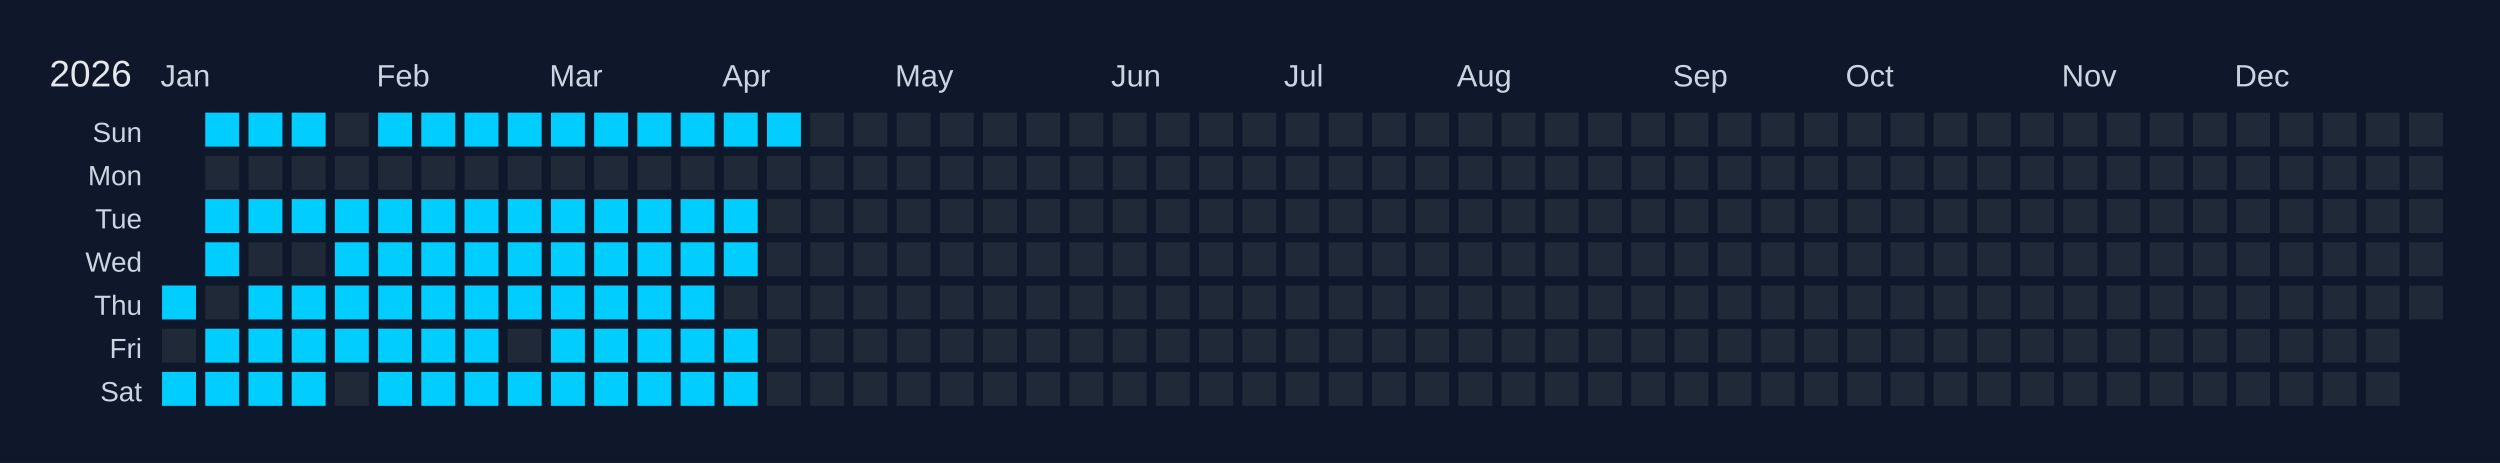
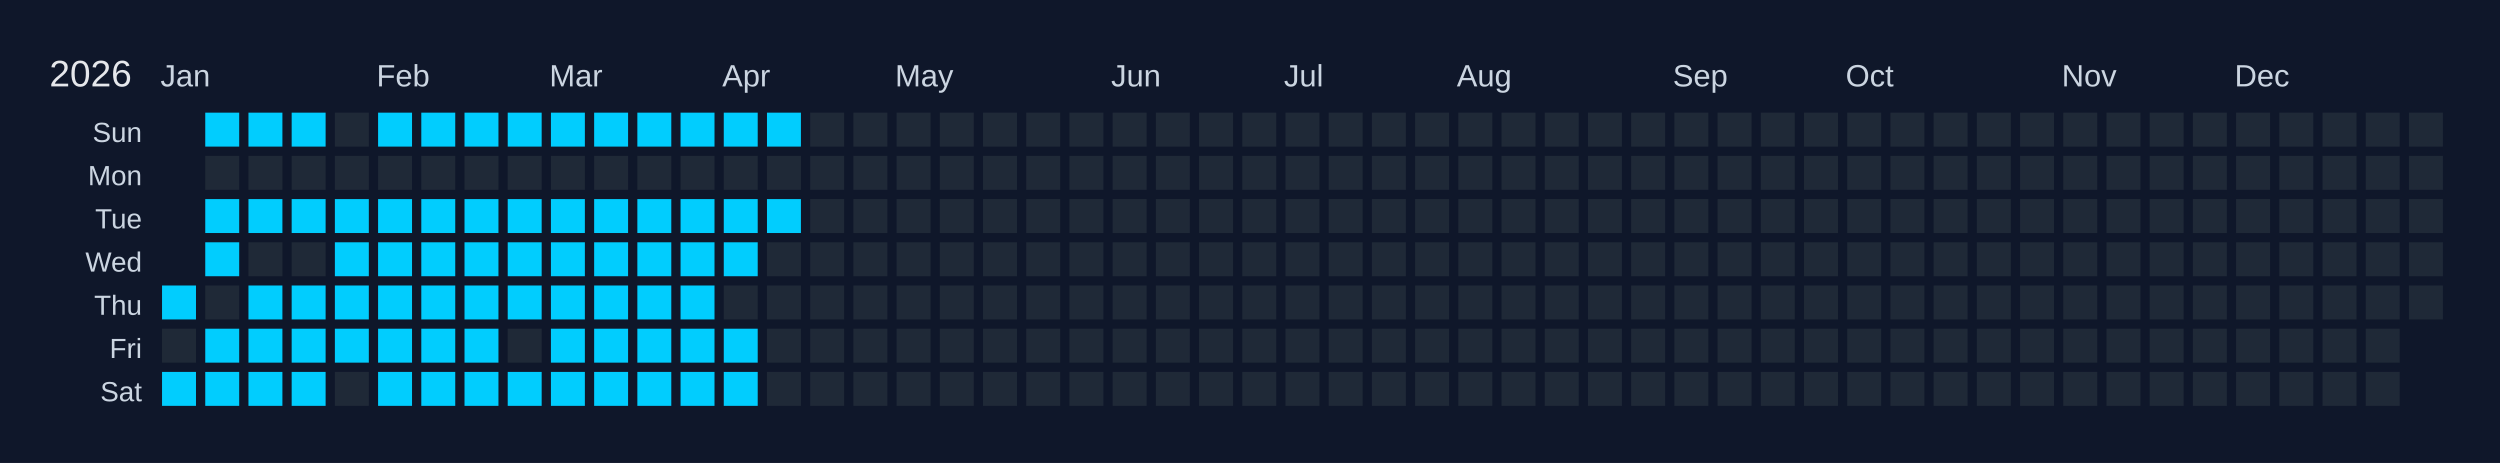
<svg xmlns="http://www.w3.org/2000/svg" width="810" height="150" viewBox="0 0 810 150">
  <rect width="810" height="150" fill="#0f172a" />
  <text x="16" y="28" font-size="12" fill="#e5e7eb" font-family="Arial, sans-serif">2026</text>
  <text x="52" y="28" font-size="10" fill="#cbd5e1" font-family="Arial, sans-serif">Jan</text>
  <text x="122" y="28" font-size="10" fill="#cbd5e1" font-family="Arial, sans-serif">Feb</text>
  <text x="178" y="28" font-size="10" fill="#cbd5e1" font-family="Arial, sans-serif">Mar</text>
  <text x="234" y="28" font-size="10" fill="#cbd5e1" font-family="Arial, sans-serif">Apr</text>
  <text x="290" y="28" font-size="10" fill="#cbd5e1" font-family="Arial, sans-serif">May</text>
  <text x="360" y="28" font-size="10" fill="#cbd5e1" font-family="Arial, sans-serif">Jun</text>
  <text x="416" y="28" font-size="10" fill="#cbd5e1" font-family="Arial, sans-serif">Jul</text>
  <text x="472" y="28" font-size="10" fill="#cbd5e1" font-family="Arial, sans-serif">Aug</text>
  <text x="542" y="28" font-size="10" fill="#cbd5e1" font-family="Arial, sans-serif">Sep</text>
  <text x="598" y="28" font-size="10" fill="#cbd5e1" font-family="Arial, sans-serif">Oct</text>
  <text x="668" y="28" font-size="10" fill="#cbd5e1" font-family="Arial, sans-serif">Nov</text>
  <text x="724" y="28" font-size="10" fill="#cbd5e1" font-family="Arial, sans-serif">Dec</text>
  <text x="46" y="46" font-size="9" fill="#cbd5e1" font-family="Arial, sans-serif" text-anchor="end">Sun</text>
  <text x="46" y="60" font-size="9" fill="#cbd5e1" font-family="Arial, sans-serif" text-anchor="end">Mon</text>
  <text x="46" y="74" font-size="9" fill="#cbd5e1" font-family="Arial, sans-serif" text-anchor="end">Tue</text>
  <text x="46" y="88" font-size="9" fill="#cbd5e1" font-family="Arial, sans-serif" text-anchor="end">Wed</text>
  <text x="46" y="102" font-size="9" fill="#cbd5e1" font-family="Arial, sans-serif" text-anchor="end">Thu</text>
  <text x="46" y="116" font-size="9" fill="#cbd5e1" font-family="Arial, sans-serif" text-anchor="end">Fri</text>
  <text x="46" y="130" font-size="9" fill="#cbd5e1" font-family="Arial, sans-serif" text-anchor="end">Sat</text>
  <g transform="translate(52,36)">
    <rect x="0" y="0" width="12" height="12" fill="#0f172a" stroke="#0f172a" stroke-width="1" />
    <rect x="0" y="14" width="12" height="12" fill="#0f172a" stroke="#0f172a" stroke-width="1" />
    <rect x="0" y="28" width="12" height="12" fill="#0f172a" stroke="#0f172a" stroke-width="1" />
    <rect x="0" y="42" width="12" height="12" fill="#0f172a" stroke="#0f172a" stroke-width="1" />
    <rect x="0" y="56" width="12" height="12" fill="#01cdfe" stroke="#0f172a" stroke-width="1" data-date="2026-01-01" />
    <rect x="0" y="70" width="12" height="12" fill="#1f2937" stroke="#0f172a" stroke-width="1" data-date="2026-01-02" />
    <rect x="0" y="84" width="12" height="12" fill="#01cdfe" stroke="#0f172a" stroke-width="1" data-date="2026-01-03" />
    <rect x="14" y="0" width="12" height="12" fill="#01cdfe" stroke="#0f172a" stroke-width="1" data-date="2026-01-04" />
    <rect x="14" y="14" width="12" height="12" fill="#1f2937" stroke="#0f172a" stroke-width="1" data-date="2026-01-05" />
    <rect x="14" y="28" width="12" height="12" fill="#01cdfe" stroke="#0f172a" stroke-width="1" data-date="2026-01-06" />
    <rect x="14" y="42" width="12" height="12" fill="#01cdfe" stroke="#0f172a" stroke-width="1" data-date="2026-01-07" />
    <rect x="14" y="56" width="12" height="12" fill="#1f2937" stroke="#0f172a" stroke-width="1" data-date="2026-01-08" />
    <rect x="14" y="70" width="12" height="12" fill="#01cdfe" stroke="#0f172a" stroke-width="1" data-date="2026-01-09" />
    <rect x="14" y="84" width="12" height="12" fill="#01cdfe" stroke="#0f172a" stroke-width="1" data-date="2026-01-10" />
    <rect x="28" y="0" width="12" height="12" fill="#01cdfe" stroke="#0f172a" stroke-width="1" data-date="2026-01-11" />
    <rect x="28" y="14" width="12" height="12" fill="#1f2937" stroke="#0f172a" stroke-width="1" data-date="2026-01-12" />
    <rect x="28" y="28" width="12" height="12" fill="#01cdfe" stroke="#0f172a" stroke-width="1" data-date="2026-01-13" />
    <rect x="28" y="42" width="12" height="12" fill="#1f2937" stroke="#0f172a" stroke-width="1" data-date="2026-01-14" />
    <rect x="28" y="56" width="12" height="12" fill="#01cdfe" stroke="#0f172a" stroke-width="1" data-date="2026-01-15" />
    <rect x="28" y="70" width="12" height="12" fill="#01cdfe" stroke="#0f172a" stroke-width="1" data-date="2026-01-16" />
    <rect x="28" y="84" width="12" height="12" fill="#01cdfe" stroke="#0f172a" stroke-width="1" data-date="2026-01-17" />
    <rect x="42" y="0" width="12" height="12" fill="#01cdfe" stroke="#0f172a" stroke-width="1" data-date="2026-01-18" />
    <rect x="42" y="14" width="12" height="12" fill="#1f2937" stroke="#0f172a" stroke-width="1" data-date="2026-01-19" />
    <rect x="42" y="28" width="12" height="12" fill="#01cdfe" stroke="#0f172a" stroke-width="1" data-date="2026-01-20" />
    <rect x="42" y="42" width="12" height="12" fill="#1f2937" stroke="#0f172a" stroke-width="1" data-date="2026-01-21" />
    <rect x="42" y="56" width="12" height="12" fill="#01cdfe" stroke="#0f172a" stroke-width="1" data-date="2026-01-22" />
    <rect x="42" y="70" width="12" height="12" fill="#01cdfe" stroke="#0f172a" stroke-width="1" data-date="2026-01-23" />
    <rect x="42" y="84" width="12" height="12" fill="#01cdfe" stroke="#0f172a" stroke-width="1" data-date="2026-01-24" />
    <rect x="56" y="0" width="12" height="12" fill="#1f2937" stroke="#0f172a" stroke-width="1" data-date="2026-01-25" />
    <rect x="56" y="14" width="12" height="12" fill="#1f2937" stroke="#0f172a" stroke-width="1" data-date="2026-01-26" />
    <rect x="56" y="28" width="12" height="12" fill="#01cdfe" stroke="#0f172a" stroke-width="1" data-date="2026-01-27" />
    <rect x="56" y="42" width="12" height="12" fill="#01cdfe" stroke="#0f172a" stroke-width="1" data-date="2026-01-28" />
    <rect x="56" y="56" width="12" height="12" fill="#01cdfe" stroke="#0f172a" stroke-width="1" data-date="2026-01-29" />
    <rect x="56" y="70" width="12" height="12" fill="#01cdfe" stroke="#0f172a" stroke-width="1" data-date="2026-01-30" />
    <rect x="56" y="84" width="12" height="12" fill="#1f2937" stroke="#0f172a" stroke-width="1" data-date="2026-01-31" />
    <rect x="70" y="0" width="12" height="12" fill="#01cdfe" stroke="#0f172a" stroke-width="1" data-date="2026-02-01" />
    <rect x="70" y="14" width="12" height="12" fill="#1f2937" stroke="#0f172a" stroke-width="1" data-date="2026-02-02" />
    <rect x="70" y="28" width="12" height="12" fill="#01cdfe" stroke="#0f172a" stroke-width="1" data-date="2026-02-03" />
    <rect x="70" y="42" width="12" height="12" fill="#01cdfe" stroke="#0f172a" stroke-width="1" data-date="2026-02-04" />
    <rect x="70" y="56" width="12" height="12" fill="#01cdfe" stroke="#0f172a" stroke-width="1" data-date="2026-02-05" />
    <rect x="70" y="70" width="12" height="12" fill="#01cdfe" stroke="#0f172a" stroke-width="1" data-date="2026-02-06" />
    <rect x="70" y="84" width="12" height="12" fill="#01cdfe" stroke="#0f172a" stroke-width="1" data-date="2026-02-07" />
    <rect x="84" y="0" width="12" height="12" fill="#01cdfe" stroke="#0f172a" stroke-width="1" data-date="2026-02-08" />
    <rect x="84" y="14" width="12" height="12" fill="#1f2937" stroke="#0f172a" stroke-width="1" data-date="2026-02-09" />
    <rect x="84" y="28" width="12" height="12" fill="#01cdfe" stroke="#0f172a" stroke-width="1" data-date="2026-02-10" />
    <rect x="84" y="42" width="12" height="12" fill="#01cdfe" stroke="#0f172a" stroke-width="1" data-date="2026-02-11" />
    <rect x="84" y="56" width="12" height="12" fill="#01cdfe" stroke="#0f172a" stroke-width="1" data-date="2026-02-12" />
    <rect x="84" y="70" width="12" height="12" fill="#01cdfe" stroke="#0f172a" stroke-width="1" data-date="2026-02-13" />
    <rect x="84" y="84" width="12" height="12" fill="#01cdfe" stroke="#0f172a" stroke-width="1" data-date="2026-02-14" />
    <rect x="98" y="0" width="12" height="12" fill="#01cdfe" stroke="#0f172a" stroke-width="1" data-date="2026-02-15" />
    <rect x="98" y="14" width="12" height="12" fill="#1f2937" stroke="#0f172a" stroke-width="1" data-date="2026-02-16" />
    <rect x="98" y="28" width="12" height="12" fill="#01cdfe" stroke="#0f172a" stroke-width="1" data-date="2026-02-17" />
    <rect x="98" y="42" width="12" height="12" fill="#01cdfe" stroke="#0f172a" stroke-width="1" data-date="2026-02-18" />
    <rect x="98" y="56" width="12" height="12" fill="#01cdfe" stroke="#0f172a" stroke-width="1" data-date="2026-02-19" />
    <rect x="98" y="70" width="12" height="12" fill="#01cdfe" stroke="#0f172a" stroke-width="1" data-date="2026-02-20" />
    <rect x="98" y="84" width="12" height="12" fill="#01cdfe" stroke="#0f172a" stroke-width="1" data-date="2026-02-21" />
    <rect x="112" y="0" width="12" height="12" fill="#01cdfe" stroke="#0f172a" stroke-width="1" data-date="2026-02-22" />
    <rect x="112" y="14" width="12" height="12" fill="#1f2937" stroke="#0f172a" stroke-width="1" data-date="2026-02-23" />
    <rect x="112" y="28" width="12" height="12" fill="#01cdfe" stroke="#0f172a" stroke-width="1" data-date="2026-02-24" />
    <rect x="112" y="42" width="12" height="12" fill="#01cdfe" stroke="#0f172a" stroke-width="1" data-date="2026-02-25" />
    <rect x="112" y="56" width="12" height="12" fill="#01cdfe" stroke="#0f172a" stroke-width="1" data-date="2026-02-26" />
    <rect x="112" y="70" width="12" height="12" fill="#1f2937" stroke="#0f172a" stroke-width="1" data-date="2026-02-27" />
    <rect x="112" y="84" width="12" height="12" fill="#01cdfe" stroke="#0f172a" stroke-width="1" data-date="2026-02-28" />
    <rect x="126" y="0" width="12" height="12" fill="#01cdfe" stroke="#0f172a" stroke-width="1" data-date="2026-03-01" />
    <rect x="126" y="14" width="12" height="12" fill="#1f2937" stroke="#0f172a" stroke-width="1" data-date="2026-03-02" />
    <rect x="126" y="28" width="12" height="12" fill="#01cdfe" stroke="#0f172a" stroke-width="1" data-date="2026-03-03" />
    <rect x="126" y="42" width="12" height="12" fill="#01cdfe" stroke="#0f172a" stroke-width="1" data-date="2026-03-04" />
    <rect x="126" y="56" width="12" height="12" fill="#01cdfe" stroke="#0f172a" stroke-width="1" data-date="2026-03-05" />
    <rect x="126" y="70" width="12" height="12" fill="#01cdfe" stroke="#0f172a" stroke-width="1" data-date="2026-03-06" />
    <rect x="126" y="84" width="12" height="12" fill="#01cdfe" stroke="#0f172a" stroke-width="1" data-date="2026-03-07" />
    <rect x="140" y="0" width="12" height="12" fill="#01cdfe" stroke="#0f172a" stroke-width="1" data-date="2026-03-08" />
    <rect x="140" y="14" width="12" height="12" fill="#1f2937" stroke="#0f172a" stroke-width="1" data-date="2026-03-09" />
    <rect x="140" y="28" width="12" height="12" fill="#01cdfe" stroke="#0f172a" stroke-width="1" data-date="2026-03-10" />
    <rect x="140" y="42" width="12" height="12" fill="#01cdfe" stroke="#0f172a" stroke-width="1" data-date="2026-03-11" />
    <rect x="140" y="56" width="12" height="12" fill="#01cdfe" stroke="#0f172a" stroke-width="1" data-date="2026-03-12" />
    <rect x="140" y="70" width="12" height="12" fill="#01cdfe" stroke="#0f172a" stroke-width="1" data-date="2026-03-13" />
    <rect x="140" y="84" width="12" height="12" fill="#01cdfe" stroke="#0f172a" stroke-width="1" data-date="2026-03-14" />
    <rect x="154" y="0" width="12" height="12" fill="#01cdfe" stroke="#0f172a" stroke-width="1" data-date="2026-03-15" />
    <rect x="154" y="14" width="12" height="12" fill="#1f2937" stroke="#0f172a" stroke-width="1" data-date="2026-03-16" />
    <rect x="154" y="28" width="12" height="12" fill="#01cdfe" stroke="#0f172a" stroke-width="1" data-date="2026-03-17" />
    <rect x="154" y="42" width="12" height="12" fill="#01cdfe" stroke="#0f172a" stroke-width="1" data-date="2026-03-18" />
    <rect x="154" y="56" width="12" height="12" fill="#01cdfe" stroke="#0f172a" stroke-width="1" data-date="2026-03-19" />
    <rect x="154" y="70" width="12" height="12" fill="#01cdfe" stroke="#0f172a" stroke-width="1" data-date="2026-03-20" />
    <rect x="154" y="84" width="12" height="12" fill="#01cdfe" stroke="#0f172a" stroke-width="1" data-date="2026-03-21" />
    <rect x="168" y="0" width="12" height="12" fill="#01cdfe" stroke="#0f172a" stroke-width="1" data-date="2026-03-22" />
    <rect x="168" y="14" width="12" height="12" fill="#1f2937" stroke="#0f172a" stroke-width="1" data-date="2026-03-23" />
    <rect x="168" y="28" width="12" height="12" fill="#01cdfe" stroke="#0f172a" stroke-width="1" data-date="2026-03-24" />
    <rect x="168" y="42" width="12" height="12" fill="#01cdfe" stroke="#0f172a" stroke-width="1" data-date="2026-03-25" />
    <rect x="168" y="56" width="12" height="12" fill="#01cdfe" stroke="#0f172a" stroke-width="1" data-date="2026-03-26" />
    <rect x="168" y="70" width="12" height="12" fill="#01cdfe" stroke="#0f172a" stroke-width="1" data-date="2026-03-27" />
    <rect x="168" y="84" width="12" height="12" fill="#01cdfe" stroke="#0f172a" stroke-width="1" data-date="2026-03-28" />
    <rect x="182" y="0" width="12" height="12" fill="#01cdfe" stroke="#0f172a" stroke-width="1" data-date="2026-03-29" />
    <rect x="182" y="14" width="12" height="12" fill="#1f2937" stroke="#0f172a" stroke-width="1" data-date="2026-03-30" />
    <rect x="182" y="28" width="12" height="12" fill="#01cdfe" stroke="#0f172a" stroke-width="1" data-date="2026-03-31" />
    <rect x="182" y="42" width="12" height="12" fill="#01cdfe" stroke="#0f172a" stroke-width="1" data-date="2026-04-01" />
    <rect x="182" y="56" width="12" height="12" fill="#1f2937" stroke="#0f172a" stroke-width="1" data-date="2026-04-02" />
    <rect x="182" y="70" width="12" height="12" fill="#01cdfe" stroke="#0f172a" stroke-width="1" data-date="2026-04-03" />
    <rect x="182" y="84" width="12" height="12" fill="#01cdfe" stroke="#0f172a" stroke-width="1" data-date="2026-04-04" />
    <rect x="196" y="0" width="12" height="12" fill="#01cdfe" stroke="#0f172a" stroke-width="1" data-date="2026-04-05" />
    <rect x="196" y="14" width="12" height="12" fill="#1f2937" stroke="#0f172a" stroke-width="1" data-date="2026-04-06" />
-     <rect x="196" y="28" width="12" height="12" fill="#1f2937" stroke="#0f172a" stroke-width="1" data-date="2026-04-07" />
+     <rect x="196" y="28" width="12" height="12" fill="#01cdfe" stroke="#0f172a" stroke-width="1" data-date="2026-04-07" />
    <rect x="196" y="42" width="12" height="12" fill="#1f2937" stroke="#0f172a" stroke-width="1" data-date="2026-04-08" />
    <rect x="196" y="56" width="12" height="12" fill="#1f2937" stroke="#0f172a" stroke-width="1" data-date="2026-04-09" />
    <rect x="196" y="70" width="12" height="12" fill="#1f2937" stroke="#0f172a" stroke-width="1" data-date="2026-04-10" />
    <rect x="196" y="84" width="12" height="12" fill="#1f2937" stroke="#0f172a" stroke-width="1" data-date="2026-04-11" />
    <rect x="210" y="0" width="12" height="12" fill="#1f2937" stroke="#0f172a" stroke-width="1" data-date="2026-04-12" />
    <rect x="210" y="14" width="12" height="12" fill="#1f2937" stroke="#0f172a" stroke-width="1" data-date="2026-04-13" />
    <rect x="210" y="28" width="12" height="12" fill="#1f2937" stroke="#0f172a" stroke-width="1" data-date="2026-04-14" />
    <rect x="210" y="42" width="12" height="12" fill="#1f2937" stroke="#0f172a" stroke-width="1" data-date="2026-04-15" />
    <rect x="210" y="56" width="12" height="12" fill="#1f2937" stroke="#0f172a" stroke-width="1" data-date="2026-04-16" />
    <rect x="210" y="70" width="12" height="12" fill="#1f2937" stroke="#0f172a" stroke-width="1" data-date="2026-04-17" />
    <rect x="210" y="84" width="12" height="12" fill="#1f2937" stroke="#0f172a" stroke-width="1" data-date="2026-04-18" />
    <rect x="224" y="0" width="12" height="12" fill="#1f2937" stroke="#0f172a" stroke-width="1" data-date="2026-04-19" />
    <rect x="224" y="14" width="12" height="12" fill="#1f2937" stroke="#0f172a" stroke-width="1" data-date="2026-04-20" />
    <rect x="224" y="28" width="12" height="12" fill="#1f2937" stroke="#0f172a" stroke-width="1" data-date="2026-04-21" />
    <rect x="224" y="42" width="12" height="12" fill="#1f2937" stroke="#0f172a" stroke-width="1" data-date="2026-04-22" />
    <rect x="224" y="56" width="12" height="12" fill="#1f2937" stroke="#0f172a" stroke-width="1" data-date="2026-04-23" />
    <rect x="224" y="70" width="12" height="12" fill="#1f2937" stroke="#0f172a" stroke-width="1" data-date="2026-04-24" />
    <rect x="224" y="84" width="12" height="12" fill="#1f2937" stroke="#0f172a" stroke-width="1" data-date="2026-04-25" />
    <rect x="238" y="0" width="12" height="12" fill="#1f2937" stroke="#0f172a" stroke-width="1" data-date="2026-04-26" />
    <rect x="238" y="14" width="12" height="12" fill="#1f2937" stroke="#0f172a" stroke-width="1" data-date="2026-04-27" />
    <rect x="238" y="28" width="12" height="12" fill="#1f2937" stroke="#0f172a" stroke-width="1" data-date="2026-04-28" />
    <rect x="238" y="42" width="12" height="12" fill="#1f2937" stroke="#0f172a" stroke-width="1" data-date="2026-04-29" />
    <rect x="238" y="56" width="12" height="12" fill="#1f2937" stroke="#0f172a" stroke-width="1" data-date="2026-04-30" />
    <rect x="238" y="70" width="12" height="12" fill="#1f2937" stroke="#0f172a" stroke-width="1" data-date="2026-05-01" />
    <rect x="238" y="84" width="12" height="12" fill="#1f2937" stroke="#0f172a" stroke-width="1" data-date="2026-05-02" />
    <rect x="252" y="0" width="12" height="12" fill="#1f2937" stroke="#0f172a" stroke-width="1" data-date="2026-05-03" />
    <rect x="252" y="14" width="12" height="12" fill="#1f2937" stroke="#0f172a" stroke-width="1" data-date="2026-05-04" />
    <rect x="252" y="28" width="12" height="12" fill="#1f2937" stroke="#0f172a" stroke-width="1" data-date="2026-05-05" />
    <rect x="252" y="42" width="12" height="12" fill="#1f2937" stroke="#0f172a" stroke-width="1" data-date="2026-05-06" />
    <rect x="252" y="56" width="12" height="12" fill="#1f2937" stroke="#0f172a" stroke-width="1" data-date="2026-05-07" />
    <rect x="252" y="70" width="12" height="12" fill="#1f2937" stroke="#0f172a" stroke-width="1" data-date="2026-05-08" />
    <rect x="252" y="84" width="12" height="12" fill="#1f2937" stroke="#0f172a" stroke-width="1" data-date="2026-05-09" />
    <rect x="266" y="0" width="12" height="12" fill="#1f2937" stroke="#0f172a" stroke-width="1" data-date="2026-05-10" />
    <rect x="266" y="14" width="12" height="12" fill="#1f2937" stroke="#0f172a" stroke-width="1" data-date="2026-05-11" />
    <rect x="266" y="28" width="12" height="12" fill="#1f2937" stroke="#0f172a" stroke-width="1" data-date="2026-05-12" />
    <rect x="266" y="42" width="12" height="12" fill="#1f2937" stroke="#0f172a" stroke-width="1" data-date="2026-05-13" />
    <rect x="266" y="56" width="12" height="12" fill="#1f2937" stroke="#0f172a" stroke-width="1" data-date="2026-05-14" />
    <rect x="266" y="70" width="12" height="12" fill="#1f2937" stroke="#0f172a" stroke-width="1" data-date="2026-05-15" />
    <rect x="266" y="84" width="12" height="12" fill="#1f2937" stroke="#0f172a" stroke-width="1" data-date="2026-05-16" />
    <rect x="280" y="0" width="12" height="12" fill="#1f2937" stroke="#0f172a" stroke-width="1" data-date="2026-05-17" />
    <rect x="280" y="14" width="12" height="12" fill="#1f2937" stroke="#0f172a" stroke-width="1" data-date="2026-05-18" />
    <rect x="280" y="28" width="12" height="12" fill="#1f2937" stroke="#0f172a" stroke-width="1" data-date="2026-05-19" />
    <rect x="280" y="42" width="12" height="12" fill="#1f2937" stroke="#0f172a" stroke-width="1" data-date="2026-05-20" />
    <rect x="280" y="56" width="12" height="12" fill="#1f2937" stroke="#0f172a" stroke-width="1" data-date="2026-05-21" />
    <rect x="280" y="70" width="12" height="12" fill="#1f2937" stroke="#0f172a" stroke-width="1" data-date="2026-05-22" />
    <rect x="280" y="84" width="12" height="12" fill="#1f2937" stroke="#0f172a" stroke-width="1" data-date="2026-05-23" />
    <rect x="294" y="0" width="12" height="12" fill="#1f2937" stroke="#0f172a" stroke-width="1" data-date="2026-05-24" />
    <rect x="294" y="14" width="12" height="12" fill="#1f2937" stroke="#0f172a" stroke-width="1" data-date="2026-05-25" />
    <rect x="294" y="28" width="12" height="12" fill="#1f2937" stroke="#0f172a" stroke-width="1" data-date="2026-05-26" />
    <rect x="294" y="42" width="12" height="12" fill="#1f2937" stroke="#0f172a" stroke-width="1" data-date="2026-05-27" />
    <rect x="294" y="56" width="12" height="12" fill="#1f2937" stroke="#0f172a" stroke-width="1" data-date="2026-05-28" />
    <rect x="294" y="70" width="12" height="12" fill="#1f2937" stroke="#0f172a" stroke-width="1" data-date="2026-05-29" />
    <rect x="294" y="84" width="12" height="12" fill="#1f2937" stroke="#0f172a" stroke-width="1" data-date="2026-05-30" />
    <rect x="308" y="0" width="12" height="12" fill="#1f2937" stroke="#0f172a" stroke-width="1" data-date="2026-05-31" />
    <rect x="308" y="14" width="12" height="12" fill="#1f2937" stroke="#0f172a" stroke-width="1" data-date="2026-06-01" />
    <rect x="308" y="28" width="12" height="12" fill="#1f2937" stroke="#0f172a" stroke-width="1" data-date="2026-06-02" />
    <rect x="308" y="42" width="12" height="12" fill="#1f2937" stroke="#0f172a" stroke-width="1" data-date="2026-06-03" />
    <rect x="308" y="56" width="12" height="12" fill="#1f2937" stroke="#0f172a" stroke-width="1" data-date="2026-06-04" />
    <rect x="308" y="70" width="12" height="12" fill="#1f2937" stroke="#0f172a" stroke-width="1" data-date="2026-06-05" />
    <rect x="308" y="84" width="12" height="12" fill="#1f2937" stroke="#0f172a" stroke-width="1" data-date="2026-06-06" />
    <rect x="322" y="0" width="12" height="12" fill="#1f2937" stroke="#0f172a" stroke-width="1" data-date="2026-06-07" />
    <rect x="322" y="14" width="12" height="12" fill="#1f2937" stroke="#0f172a" stroke-width="1" data-date="2026-06-08" />
    <rect x="322" y="28" width="12" height="12" fill="#1f2937" stroke="#0f172a" stroke-width="1" data-date="2026-06-09" />
    <rect x="322" y="42" width="12" height="12" fill="#1f2937" stroke="#0f172a" stroke-width="1" data-date="2026-06-10" />
    <rect x="322" y="56" width="12" height="12" fill="#1f2937" stroke="#0f172a" stroke-width="1" data-date="2026-06-11" />
    <rect x="322" y="70" width="12" height="12" fill="#1f2937" stroke="#0f172a" stroke-width="1" data-date="2026-06-12" />
    <rect x="322" y="84" width="12" height="12" fill="#1f2937" stroke="#0f172a" stroke-width="1" data-date="2026-06-13" />
    <rect x="336" y="0" width="12" height="12" fill="#1f2937" stroke="#0f172a" stroke-width="1" data-date="2026-06-14" />
    <rect x="336" y="14" width="12" height="12" fill="#1f2937" stroke="#0f172a" stroke-width="1" data-date="2026-06-15" />
    <rect x="336" y="28" width="12" height="12" fill="#1f2937" stroke="#0f172a" stroke-width="1" data-date="2026-06-16" />
    <rect x="336" y="42" width="12" height="12" fill="#1f2937" stroke="#0f172a" stroke-width="1" data-date="2026-06-17" />
    <rect x="336" y="56" width="12" height="12" fill="#1f2937" stroke="#0f172a" stroke-width="1" data-date="2026-06-18" />
    <rect x="336" y="70" width="12" height="12" fill="#1f2937" stroke="#0f172a" stroke-width="1" data-date="2026-06-19" />
    <rect x="336" y="84" width="12" height="12" fill="#1f2937" stroke="#0f172a" stroke-width="1" data-date="2026-06-20" />
    <rect x="350" y="0" width="12" height="12" fill="#1f2937" stroke="#0f172a" stroke-width="1" data-date="2026-06-21" />
    <rect x="350" y="14" width="12" height="12" fill="#1f2937" stroke="#0f172a" stroke-width="1" data-date="2026-06-22" />
    <rect x="350" y="28" width="12" height="12" fill="#1f2937" stroke="#0f172a" stroke-width="1" data-date="2026-06-23" />
    <rect x="350" y="42" width="12" height="12" fill="#1f2937" stroke="#0f172a" stroke-width="1" data-date="2026-06-24" />
    <rect x="350" y="56" width="12" height="12" fill="#1f2937" stroke="#0f172a" stroke-width="1" data-date="2026-06-25" />
    <rect x="350" y="70" width="12" height="12" fill="#1f2937" stroke="#0f172a" stroke-width="1" data-date="2026-06-26" />
    <rect x="350" y="84" width="12" height="12" fill="#1f2937" stroke="#0f172a" stroke-width="1" data-date="2026-06-27" />
    <rect x="364" y="0" width="12" height="12" fill="#1f2937" stroke="#0f172a" stroke-width="1" data-date="2026-06-28" />
    <rect x="364" y="14" width="12" height="12" fill="#1f2937" stroke="#0f172a" stroke-width="1" data-date="2026-06-29" />
    <rect x="364" y="28" width="12" height="12" fill="#1f2937" stroke="#0f172a" stroke-width="1" data-date="2026-06-30" />
    <rect x="364" y="42" width="12" height="12" fill="#1f2937" stroke="#0f172a" stroke-width="1" data-date="2026-07-01" />
    <rect x="364" y="56" width="12" height="12" fill="#1f2937" stroke="#0f172a" stroke-width="1" data-date="2026-07-02" />
    <rect x="364" y="70" width="12" height="12" fill="#1f2937" stroke="#0f172a" stroke-width="1" data-date="2026-07-03" />
    <rect x="364" y="84" width="12" height="12" fill="#1f2937" stroke="#0f172a" stroke-width="1" data-date="2026-07-04" />
    <rect x="378" y="0" width="12" height="12" fill="#1f2937" stroke="#0f172a" stroke-width="1" data-date="2026-07-05" />
    <rect x="378" y="14" width="12" height="12" fill="#1f2937" stroke="#0f172a" stroke-width="1" data-date="2026-07-06" />
    <rect x="378" y="28" width="12" height="12" fill="#1f2937" stroke="#0f172a" stroke-width="1" data-date="2026-07-07" />
    <rect x="378" y="42" width="12" height="12" fill="#1f2937" stroke="#0f172a" stroke-width="1" data-date="2026-07-08" />
    <rect x="378" y="56" width="12" height="12" fill="#1f2937" stroke="#0f172a" stroke-width="1" data-date="2026-07-09" />
    <rect x="378" y="70" width="12" height="12" fill="#1f2937" stroke="#0f172a" stroke-width="1" data-date="2026-07-10" />
    <rect x="378" y="84" width="12" height="12" fill="#1f2937" stroke="#0f172a" stroke-width="1" data-date="2026-07-11" />
    <rect x="392" y="0" width="12" height="12" fill="#1f2937" stroke="#0f172a" stroke-width="1" data-date="2026-07-12" />
    <rect x="392" y="14" width="12" height="12" fill="#1f2937" stroke="#0f172a" stroke-width="1" data-date="2026-07-13" />
    <rect x="392" y="28" width="12" height="12" fill="#1f2937" stroke="#0f172a" stroke-width="1" data-date="2026-07-14" />
    <rect x="392" y="42" width="12" height="12" fill="#1f2937" stroke="#0f172a" stroke-width="1" data-date="2026-07-15" />
    <rect x="392" y="56" width="12" height="12" fill="#1f2937" stroke="#0f172a" stroke-width="1" data-date="2026-07-16" />
    <rect x="392" y="70" width="12" height="12" fill="#1f2937" stroke="#0f172a" stroke-width="1" data-date="2026-07-17" />
    <rect x="392" y="84" width="12" height="12" fill="#1f2937" stroke="#0f172a" stroke-width="1" data-date="2026-07-18" />
    <rect x="406" y="0" width="12" height="12" fill="#1f2937" stroke="#0f172a" stroke-width="1" data-date="2026-07-19" />
    <rect x="406" y="14" width="12" height="12" fill="#1f2937" stroke="#0f172a" stroke-width="1" data-date="2026-07-20" />
    <rect x="406" y="28" width="12" height="12" fill="#1f2937" stroke="#0f172a" stroke-width="1" data-date="2026-07-21" />
    <rect x="406" y="42" width="12" height="12" fill="#1f2937" stroke="#0f172a" stroke-width="1" data-date="2026-07-22" />
    <rect x="406" y="56" width="12" height="12" fill="#1f2937" stroke="#0f172a" stroke-width="1" data-date="2026-07-23" />
    <rect x="406" y="70" width="12" height="12" fill="#1f2937" stroke="#0f172a" stroke-width="1" data-date="2026-07-24" />
    <rect x="406" y="84" width="12" height="12" fill="#1f2937" stroke="#0f172a" stroke-width="1" data-date="2026-07-25" />
    <rect x="420" y="0" width="12" height="12" fill="#1f2937" stroke="#0f172a" stroke-width="1" data-date="2026-07-26" />
    <rect x="420" y="14" width="12" height="12" fill="#1f2937" stroke="#0f172a" stroke-width="1" data-date="2026-07-27" />
    <rect x="420" y="28" width="12" height="12" fill="#1f2937" stroke="#0f172a" stroke-width="1" data-date="2026-07-28" />
    <rect x="420" y="42" width="12" height="12" fill="#1f2937" stroke="#0f172a" stroke-width="1" data-date="2026-07-29" />
    <rect x="420" y="56" width="12" height="12" fill="#1f2937" stroke="#0f172a" stroke-width="1" data-date="2026-07-30" />
    <rect x="420" y="70" width="12" height="12" fill="#1f2937" stroke="#0f172a" stroke-width="1" data-date="2026-07-31" />
    <rect x="420" y="84" width="12" height="12" fill="#1f2937" stroke="#0f172a" stroke-width="1" data-date="2026-08-01" />
    <rect x="434" y="0" width="12" height="12" fill="#1f2937" stroke="#0f172a" stroke-width="1" data-date="2026-08-02" />
    <rect x="434" y="14" width="12" height="12" fill="#1f2937" stroke="#0f172a" stroke-width="1" data-date="2026-08-03" />
    <rect x="434" y="28" width="12" height="12" fill="#1f2937" stroke="#0f172a" stroke-width="1" data-date="2026-08-04" />
    <rect x="434" y="42" width="12" height="12" fill="#1f2937" stroke="#0f172a" stroke-width="1" data-date="2026-08-05" />
    <rect x="434" y="56" width="12" height="12" fill="#1f2937" stroke="#0f172a" stroke-width="1" data-date="2026-08-06" />
    <rect x="434" y="70" width="12" height="12" fill="#1f2937" stroke="#0f172a" stroke-width="1" data-date="2026-08-07" />
    <rect x="434" y="84" width="12" height="12" fill="#1f2937" stroke="#0f172a" stroke-width="1" data-date="2026-08-08" />
    <rect x="448" y="0" width="12" height="12" fill="#1f2937" stroke="#0f172a" stroke-width="1" data-date="2026-08-09" />
    <rect x="448" y="14" width="12" height="12" fill="#1f2937" stroke="#0f172a" stroke-width="1" data-date="2026-08-10" />
    <rect x="448" y="28" width="12" height="12" fill="#1f2937" stroke="#0f172a" stroke-width="1" data-date="2026-08-11" />
    <rect x="448" y="42" width="12" height="12" fill="#1f2937" stroke="#0f172a" stroke-width="1" data-date="2026-08-12" />
    <rect x="448" y="56" width="12" height="12" fill="#1f2937" stroke="#0f172a" stroke-width="1" data-date="2026-08-13" />
    <rect x="448" y="70" width="12" height="12" fill="#1f2937" stroke="#0f172a" stroke-width="1" data-date="2026-08-14" />
    <rect x="448" y="84" width="12" height="12" fill="#1f2937" stroke="#0f172a" stroke-width="1" data-date="2026-08-15" />
    <rect x="462" y="0" width="12" height="12" fill="#1f2937" stroke="#0f172a" stroke-width="1" data-date="2026-08-16" />
    <rect x="462" y="14" width="12" height="12" fill="#1f2937" stroke="#0f172a" stroke-width="1" data-date="2026-08-17" />
    <rect x="462" y="28" width="12" height="12" fill="#1f2937" stroke="#0f172a" stroke-width="1" data-date="2026-08-18" />
    <rect x="462" y="42" width="12" height="12" fill="#1f2937" stroke="#0f172a" stroke-width="1" data-date="2026-08-19" />
    <rect x="462" y="56" width="12" height="12" fill="#1f2937" stroke="#0f172a" stroke-width="1" data-date="2026-08-20" />
    <rect x="462" y="70" width="12" height="12" fill="#1f2937" stroke="#0f172a" stroke-width="1" data-date="2026-08-21" />
    <rect x="462" y="84" width="12" height="12" fill="#1f2937" stroke="#0f172a" stroke-width="1" data-date="2026-08-22" />
    <rect x="476" y="0" width="12" height="12" fill="#1f2937" stroke="#0f172a" stroke-width="1" data-date="2026-08-23" />
    <rect x="476" y="14" width="12" height="12" fill="#1f2937" stroke="#0f172a" stroke-width="1" data-date="2026-08-24" />
    <rect x="476" y="28" width="12" height="12" fill="#1f2937" stroke="#0f172a" stroke-width="1" data-date="2026-08-25" />
    <rect x="476" y="42" width="12" height="12" fill="#1f2937" stroke="#0f172a" stroke-width="1" data-date="2026-08-26" />
    <rect x="476" y="56" width="12" height="12" fill="#1f2937" stroke="#0f172a" stroke-width="1" data-date="2026-08-27" />
    <rect x="476" y="70" width="12" height="12" fill="#1f2937" stroke="#0f172a" stroke-width="1" data-date="2026-08-28" />
    <rect x="476" y="84" width="12" height="12" fill="#1f2937" stroke="#0f172a" stroke-width="1" data-date="2026-08-29" />
    <rect x="490" y="0" width="12" height="12" fill="#1f2937" stroke="#0f172a" stroke-width="1" data-date="2026-08-30" />
    <rect x="490" y="14" width="12" height="12" fill="#1f2937" stroke="#0f172a" stroke-width="1" data-date="2026-08-31" />
    <rect x="490" y="28" width="12" height="12" fill="#1f2937" stroke="#0f172a" stroke-width="1" data-date="2026-09-01" />
    <rect x="490" y="42" width="12" height="12" fill="#1f2937" stroke="#0f172a" stroke-width="1" data-date="2026-09-02" />
    <rect x="490" y="56" width="12" height="12" fill="#1f2937" stroke="#0f172a" stroke-width="1" data-date="2026-09-03" />
    <rect x="490" y="70" width="12" height="12" fill="#1f2937" stroke="#0f172a" stroke-width="1" data-date="2026-09-04" />
    <rect x="490" y="84" width="12" height="12" fill="#1f2937" stroke="#0f172a" stroke-width="1" data-date="2026-09-05" />
    <rect x="504" y="0" width="12" height="12" fill="#1f2937" stroke="#0f172a" stroke-width="1" data-date="2026-09-06" />
    <rect x="504" y="14" width="12" height="12" fill="#1f2937" stroke="#0f172a" stroke-width="1" data-date="2026-09-07" />
    <rect x="504" y="28" width="12" height="12" fill="#1f2937" stroke="#0f172a" stroke-width="1" data-date="2026-09-08" />
    <rect x="504" y="42" width="12" height="12" fill="#1f2937" stroke="#0f172a" stroke-width="1" data-date="2026-09-09" />
    <rect x="504" y="56" width="12" height="12" fill="#1f2937" stroke="#0f172a" stroke-width="1" data-date="2026-09-10" />
    <rect x="504" y="70" width="12" height="12" fill="#1f2937" stroke="#0f172a" stroke-width="1" data-date="2026-09-11" />
    <rect x="504" y="84" width="12" height="12" fill="#1f2937" stroke="#0f172a" stroke-width="1" data-date="2026-09-12" />
    <rect x="518" y="0" width="12" height="12" fill="#1f2937" stroke="#0f172a" stroke-width="1" data-date="2026-09-13" />
    <rect x="518" y="14" width="12" height="12" fill="#1f2937" stroke="#0f172a" stroke-width="1" data-date="2026-09-14" />
    <rect x="518" y="28" width="12" height="12" fill="#1f2937" stroke="#0f172a" stroke-width="1" data-date="2026-09-15" />
    <rect x="518" y="42" width="12" height="12" fill="#1f2937" stroke="#0f172a" stroke-width="1" data-date="2026-09-16" />
    <rect x="518" y="56" width="12" height="12" fill="#1f2937" stroke="#0f172a" stroke-width="1" data-date="2026-09-17" />
    <rect x="518" y="70" width="12" height="12" fill="#1f2937" stroke="#0f172a" stroke-width="1" data-date="2026-09-18" />
    <rect x="518" y="84" width="12" height="12" fill="#1f2937" stroke="#0f172a" stroke-width="1" data-date="2026-09-19" />
    <rect x="532" y="0" width="12" height="12" fill="#1f2937" stroke="#0f172a" stroke-width="1" data-date="2026-09-20" />
    <rect x="532" y="14" width="12" height="12" fill="#1f2937" stroke="#0f172a" stroke-width="1" data-date="2026-09-21" />
    <rect x="532" y="28" width="12" height="12" fill="#1f2937" stroke="#0f172a" stroke-width="1" data-date="2026-09-22" />
    <rect x="532" y="42" width="12" height="12" fill="#1f2937" stroke="#0f172a" stroke-width="1" data-date="2026-09-23" />
    <rect x="532" y="56" width="12" height="12" fill="#1f2937" stroke="#0f172a" stroke-width="1" data-date="2026-09-24" />
    <rect x="532" y="70" width="12" height="12" fill="#1f2937" stroke="#0f172a" stroke-width="1" data-date="2026-09-25" />
    <rect x="532" y="84" width="12" height="12" fill="#1f2937" stroke="#0f172a" stroke-width="1" data-date="2026-09-26" />
    <rect x="546" y="0" width="12" height="12" fill="#1f2937" stroke="#0f172a" stroke-width="1" data-date="2026-09-27" />
    <rect x="546" y="14" width="12" height="12" fill="#1f2937" stroke="#0f172a" stroke-width="1" data-date="2026-09-28" />
    <rect x="546" y="28" width="12" height="12" fill="#1f2937" stroke="#0f172a" stroke-width="1" data-date="2026-09-29" />
    <rect x="546" y="42" width="12" height="12" fill="#1f2937" stroke="#0f172a" stroke-width="1" data-date="2026-09-30" />
    <rect x="546" y="56" width="12" height="12" fill="#1f2937" stroke="#0f172a" stroke-width="1" data-date="2026-10-01" />
    <rect x="546" y="70" width="12" height="12" fill="#1f2937" stroke="#0f172a" stroke-width="1" data-date="2026-10-02" />
    <rect x="546" y="84" width="12" height="12" fill="#1f2937" stroke="#0f172a" stroke-width="1" data-date="2026-10-03" />
    <rect x="560" y="0" width="12" height="12" fill="#1f2937" stroke="#0f172a" stroke-width="1" data-date="2026-10-04" />
    <rect x="560" y="14" width="12" height="12" fill="#1f2937" stroke="#0f172a" stroke-width="1" data-date="2026-10-05" />
    <rect x="560" y="28" width="12" height="12" fill="#1f2937" stroke="#0f172a" stroke-width="1" data-date="2026-10-06" />
    <rect x="560" y="42" width="12" height="12" fill="#1f2937" stroke="#0f172a" stroke-width="1" data-date="2026-10-07" />
    <rect x="560" y="56" width="12" height="12" fill="#1f2937" stroke="#0f172a" stroke-width="1" data-date="2026-10-08" />
    <rect x="560" y="70" width="12" height="12" fill="#1f2937" stroke="#0f172a" stroke-width="1" data-date="2026-10-09" />
    <rect x="560" y="84" width="12" height="12" fill="#1f2937" stroke="#0f172a" stroke-width="1" data-date="2026-10-10" />
    <rect x="574" y="0" width="12" height="12" fill="#1f2937" stroke="#0f172a" stroke-width="1" data-date="2026-10-11" />
    <rect x="574" y="14" width="12" height="12" fill="#1f2937" stroke="#0f172a" stroke-width="1" data-date="2026-10-12" />
    <rect x="574" y="28" width="12" height="12" fill="#1f2937" stroke="#0f172a" stroke-width="1" data-date="2026-10-13" />
    <rect x="574" y="42" width="12" height="12" fill="#1f2937" stroke="#0f172a" stroke-width="1" data-date="2026-10-14" />
    <rect x="574" y="56" width="12" height="12" fill="#1f2937" stroke="#0f172a" stroke-width="1" data-date="2026-10-15" />
    <rect x="574" y="70" width="12" height="12" fill="#1f2937" stroke="#0f172a" stroke-width="1" data-date="2026-10-16" />
    <rect x="574" y="84" width="12" height="12" fill="#1f2937" stroke="#0f172a" stroke-width="1" data-date="2026-10-17" />
    <rect x="588" y="0" width="12" height="12" fill="#1f2937" stroke="#0f172a" stroke-width="1" data-date="2026-10-18" />
    <rect x="588" y="14" width="12" height="12" fill="#1f2937" stroke="#0f172a" stroke-width="1" data-date="2026-10-19" />
    <rect x="588" y="28" width="12" height="12" fill="#1f2937" stroke="#0f172a" stroke-width="1" data-date="2026-10-20" />
    <rect x="588" y="42" width="12" height="12" fill="#1f2937" stroke="#0f172a" stroke-width="1" data-date="2026-10-21" />
    <rect x="588" y="56" width="12" height="12" fill="#1f2937" stroke="#0f172a" stroke-width="1" data-date="2026-10-22" />
    <rect x="588" y="70" width="12" height="12" fill="#1f2937" stroke="#0f172a" stroke-width="1" data-date="2026-10-23" />
    <rect x="588" y="84" width="12" height="12" fill="#1f2937" stroke="#0f172a" stroke-width="1" data-date="2026-10-24" />
    <rect x="602" y="0" width="12" height="12" fill="#1f2937" stroke="#0f172a" stroke-width="1" data-date="2026-10-25" />
    <rect x="602" y="14" width="12" height="12" fill="#1f2937" stroke="#0f172a" stroke-width="1" data-date="2026-10-26" />
    <rect x="602" y="28" width="12" height="12" fill="#1f2937" stroke="#0f172a" stroke-width="1" data-date="2026-10-27" />
    <rect x="602" y="42" width="12" height="12" fill="#1f2937" stroke="#0f172a" stroke-width="1" data-date="2026-10-28" />
    <rect x="602" y="56" width="12" height="12" fill="#1f2937" stroke="#0f172a" stroke-width="1" data-date="2026-10-29" />
    <rect x="602" y="70" width="12" height="12" fill="#1f2937" stroke="#0f172a" stroke-width="1" data-date="2026-10-30" />
    <rect x="602" y="84" width="12" height="12" fill="#1f2937" stroke="#0f172a" stroke-width="1" data-date="2026-10-31" />
    <rect x="616" y="0" width="12" height="12" fill="#1f2937" stroke="#0f172a" stroke-width="1" data-date="2026-11-01" />
    <rect x="616" y="14" width="12" height="12" fill="#1f2937" stroke="#0f172a" stroke-width="1" data-date="2026-11-02" />
    <rect x="616" y="28" width="12" height="12" fill="#1f2937" stroke="#0f172a" stroke-width="1" data-date="2026-11-03" />
    <rect x="616" y="42" width="12" height="12" fill="#1f2937" stroke="#0f172a" stroke-width="1" data-date="2026-11-04" />
    <rect x="616" y="56" width="12" height="12" fill="#1f2937" stroke="#0f172a" stroke-width="1" data-date="2026-11-05" />
    <rect x="616" y="70" width="12" height="12" fill="#1f2937" stroke="#0f172a" stroke-width="1" data-date="2026-11-06" />
    <rect x="616" y="84" width="12" height="12" fill="#1f2937" stroke="#0f172a" stroke-width="1" data-date="2026-11-07" />
    <rect x="630" y="0" width="12" height="12" fill="#1f2937" stroke="#0f172a" stroke-width="1" data-date="2026-11-08" />
    <rect x="630" y="14" width="12" height="12" fill="#1f2937" stroke="#0f172a" stroke-width="1" data-date="2026-11-09" />
    <rect x="630" y="28" width="12" height="12" fill="#1f2937" stroke="#0f172a" stroke-width="1" data-date="2026-11-10" />
    <rect x="630" y="42" width="12" height="12" fill="#1f2937" stroke="#0f172a" stroke-width="1" data-date="2026-11-11" />
    <rect x="630" y="56" width="12" height="12" fill="#1f2937" stroke="#0f172a" stroke-width="1" data-date="2026-11-12" />
    <rect x="630" y="70" width="12" height="12" fill="#1f2937" stroke="#0f172a" stroke-width="1" data-date="2026-11-13" />
    <rect x="630" y="84" width="12" height="12" fill="#1f2937" stroke="#0f172a" stroke-width="1" data-date="2026-11-14" />
    <rect x="644" y="0" width="12" height="12" fill="#1f2937" stroke="#0f172a" stroke-width="1" data-date="2026-11-15" />
    <rect x="644" y="14" width="12" height="12" fill="#1f2937" stroke="#0f172a" stroke-width="1" data-date="2026-11-16" />
    <rect x="644" y="28" width="12" height="12" fill="#1f2937" stroke="#0f172a" stroke-width="1" data-date="2026-11-17" />
    <rect x="644" y="42" width="12" height="12" fill="#1f2937" stroke="#0f172a" stroke-width="1" data-date="2026-11-18" />
    <rect x="644" y="56" width="12" height="12" fill="#1f2937" stroke="#0f172a" stroke-width="1" data-date="2026-11-19" />
    <rect x="644" y="70" width="12" height="12" fill="#1f2937" stroke="#0f172a" stroke-width="1" data-date="2026-11-20" />
    <rect x="644" y="84" width="12" height="12" fill="#1f2937" stroke="#0f172a" stroke-width="1" data-date="2026-11-21" />
    <rect x="658" y="0" width="12" height="12" fill="#1f2937" stroke="#0f172a" stroke-width="1" data-date="2026-11-22" />
    <rect x="658" y="14" width="12" height="12" fill="#1f2937" stroke="#0f172a" stroke-width="1" data-date="2026-11-23" />
    <rect x="658" y="28" width="12" height="12" fill="#1f2937" stroke="#0f172a" stroke-width="1" data-date="2026-11-24" />
    <rect x="658" y="42" width="12" height="12" fill="#1f2937" stroke="#0f172a" stroke-width="1" data-date="2026-11-25" />
    <rect x="658" y="56" width="12" height="12" fill="#1f2937" stroke="#0f172a" stroke-width="1" data-date="2026-11-26" />
    <rect x="658" y="70" width="12" height="12" fill="#1f2937" stroke="#0f172a" stroke-width="1" data-date="2026-11-27" />
    <rect x="658" y="84" width="12" height="12" fill="#1f2937" stroke="#0f172a" stroke-width="1" data-date="2026-11-28" />
    <rect x="672" y="0" width="12" height="12" fill="#1f2937" stroke="#0f172a" stroke-width="1" data-date="2026-11-29" />
    <rect x="672" y="14" width="12" height="12" fill="#1f2937" stroke="#0f172a" stroke-width="1" data-date="2026-11-30" />
    <rect x="672" y="28" width="12" height="12" fill="#1f2937" stroke="#0f172a" stroke-width="1" data-date="2026-12-01" />
    <rect x="672" y="42" width="12" height="12" fill="#1f2937" stroke="#0f172a" stroke-width="1" data-date="2026-12-02" />
    <rect x="672" y="56" width="12" height="12" fill="#1f2937" stroke="#0f172a" stroke-width="1" data-date="2026-12-03" />
    <rect x="672" y="70" width="12" height="12" fill="#1f2937" stroke="#0f172a" stroke-width="1" data-date="2026-12-04" />
    <rect x="672" y="84" width="12" height="12" fill="#1f2937" stroke="#0f172a" stroke-width="1" data-date="2026-12-05" />
    <rect x="686" y="0" width="12" height="12" fill="#1f2937" stroke="#0f172a" stroke-width="1" data-date="2026-12-06" />
    <rect x="686" y="14" width="12" height="12" fill="#1f2937" stroke="#0f172a" stroke-width="1" data-date="2026-12-07" />
    <rect x="686" y="28" width="12" height="12" fill="#1f2937" stroke="#0f172a" stroke-width="1" data-date="2026-12-08" />
    <rect x="686" y="42" width="12" height="12" fill="#1f2937" stroke="#0f172a" stroke-width="1" data-date="2026-12-09" />
    <rect x="686" y="56" width="12" height="12" fill="#1f2937" stroke="#0f172a" stroke-width="1" data-date="2026-12-10" />
    <rect x="686" y="70" width="12" height="12" fill="#1f2937" stroke="#0f172a" stroke-width="1" data-date="2026-12-11" />
    <rect x="686" y="84" width="12" height="12" fill="#1f2937" stroke="#0f172a" stroke-width="1" data-date="2026-12-12" />
    <rect x="700" y="0" width="12" height="12" fill="#1f2937" stroke="#0f172a" stroke-width="1" data-date="2026-12-13" />
    <rect x="700" y="14" width="12" height="12" fill="#1f2937" stroke="#0f172a" stroke-width="1" data-date="2026-12-14" />
    <rect x="700" y="28" width="12" height="12" fill="#1f2937" stroke="#0f172a" stroke-width="1" data-date="2026-12-15" />
    <rect x="700" y="42" width="12" height="12" fill="#1f2937" stroke="#0f172a" stroke-width="1" data-date="2026-12-16" />
    <rect x="700" y="56" width="12" height="12" fill="#1f2937" stroke="#0f172a" stroke-width="1" data-date="2026-12-17" />
    <rect x="700" y="70" width="12" height="12" fill="#1f2937" stroke="#0f172a" stroke-width="1" data-date="2026-12-18" />
    <rect x="700" y="84" width="12" height="12" fill="#1f2937" stroke="#0f172a" stroke-width="1" data-date="2026-12-19" />
    <rect x="714" y="0" width="12" height="12" fill="#1f2937" stroke="#0f172a" stroke-width="1" data-date="2026-12-20" />
    <rect x="714" y="14" width="12" height="12" fill="#1f2937" stroke="#0f172a" stroke-width="1" data-date="2026-12-21" />
    <rect x="714" y="28" width="12" height="12" fill="#1f2937" stroke="#0f172a" stroke-width="1" data-date="2026-12-22" />
    <rect x="714" y="42" width="12" height="12" fill="#1f2937" stroke="#0f172a" stroke-width="1" data-date="2026-12-23" />
    <rect x="714" y="56" width="12" height="12" fill="#1f2937" stroke="#0f172a" stroke-width="1" data-date="2026-12-24" />
    <rect x="714" y="70" width="12" height="12" fill="#1f2937" stroke="#0f172a" stroke-width="1" data-date="2026-12-25" />
    <rect x="714" y="84" width="12" height="12" fill="#1f2937" stroke="#0f172a" stroke-width="1" data-date="2026-12-26" />
    <rect x="728" y="0" width="12" height="12" fill="#1f2937" stroke="#0f172a" stroke-width="1" data-date="2026-12-27" />
    <rect x="728" y="14" width="12" height="12" fill="#1f2937" stroke="#0f172a" stroke-width="1" data-date="2026-12-28" />
    <rect x="728" y="28" width="12" height="12" fill="#1f2937" stroke="#0f172a" stroke-width="1" data-date="2026-12-29" />
    <rect x="728" y="42" width="12" height="12" fill="#1f2937" stroke="#0f172a" stroke-width="1" data-date="2026-12-30" />
    <rect x="728" y="56" width="12" height="12" fill="#1f2937" stroke="#0f172a" stroke-width="1" data-date="2026-12-31" />
    <rect x="728" y="70" width="12" height="12" fill="#0f172a" stroke="#0f172a" stroke-width="1" />
    <rect x="728" y="84" width="12" height="12" fill="#0f172a" stroke="#0f172a" stroke-width="1" />
  </g>
</svg>
